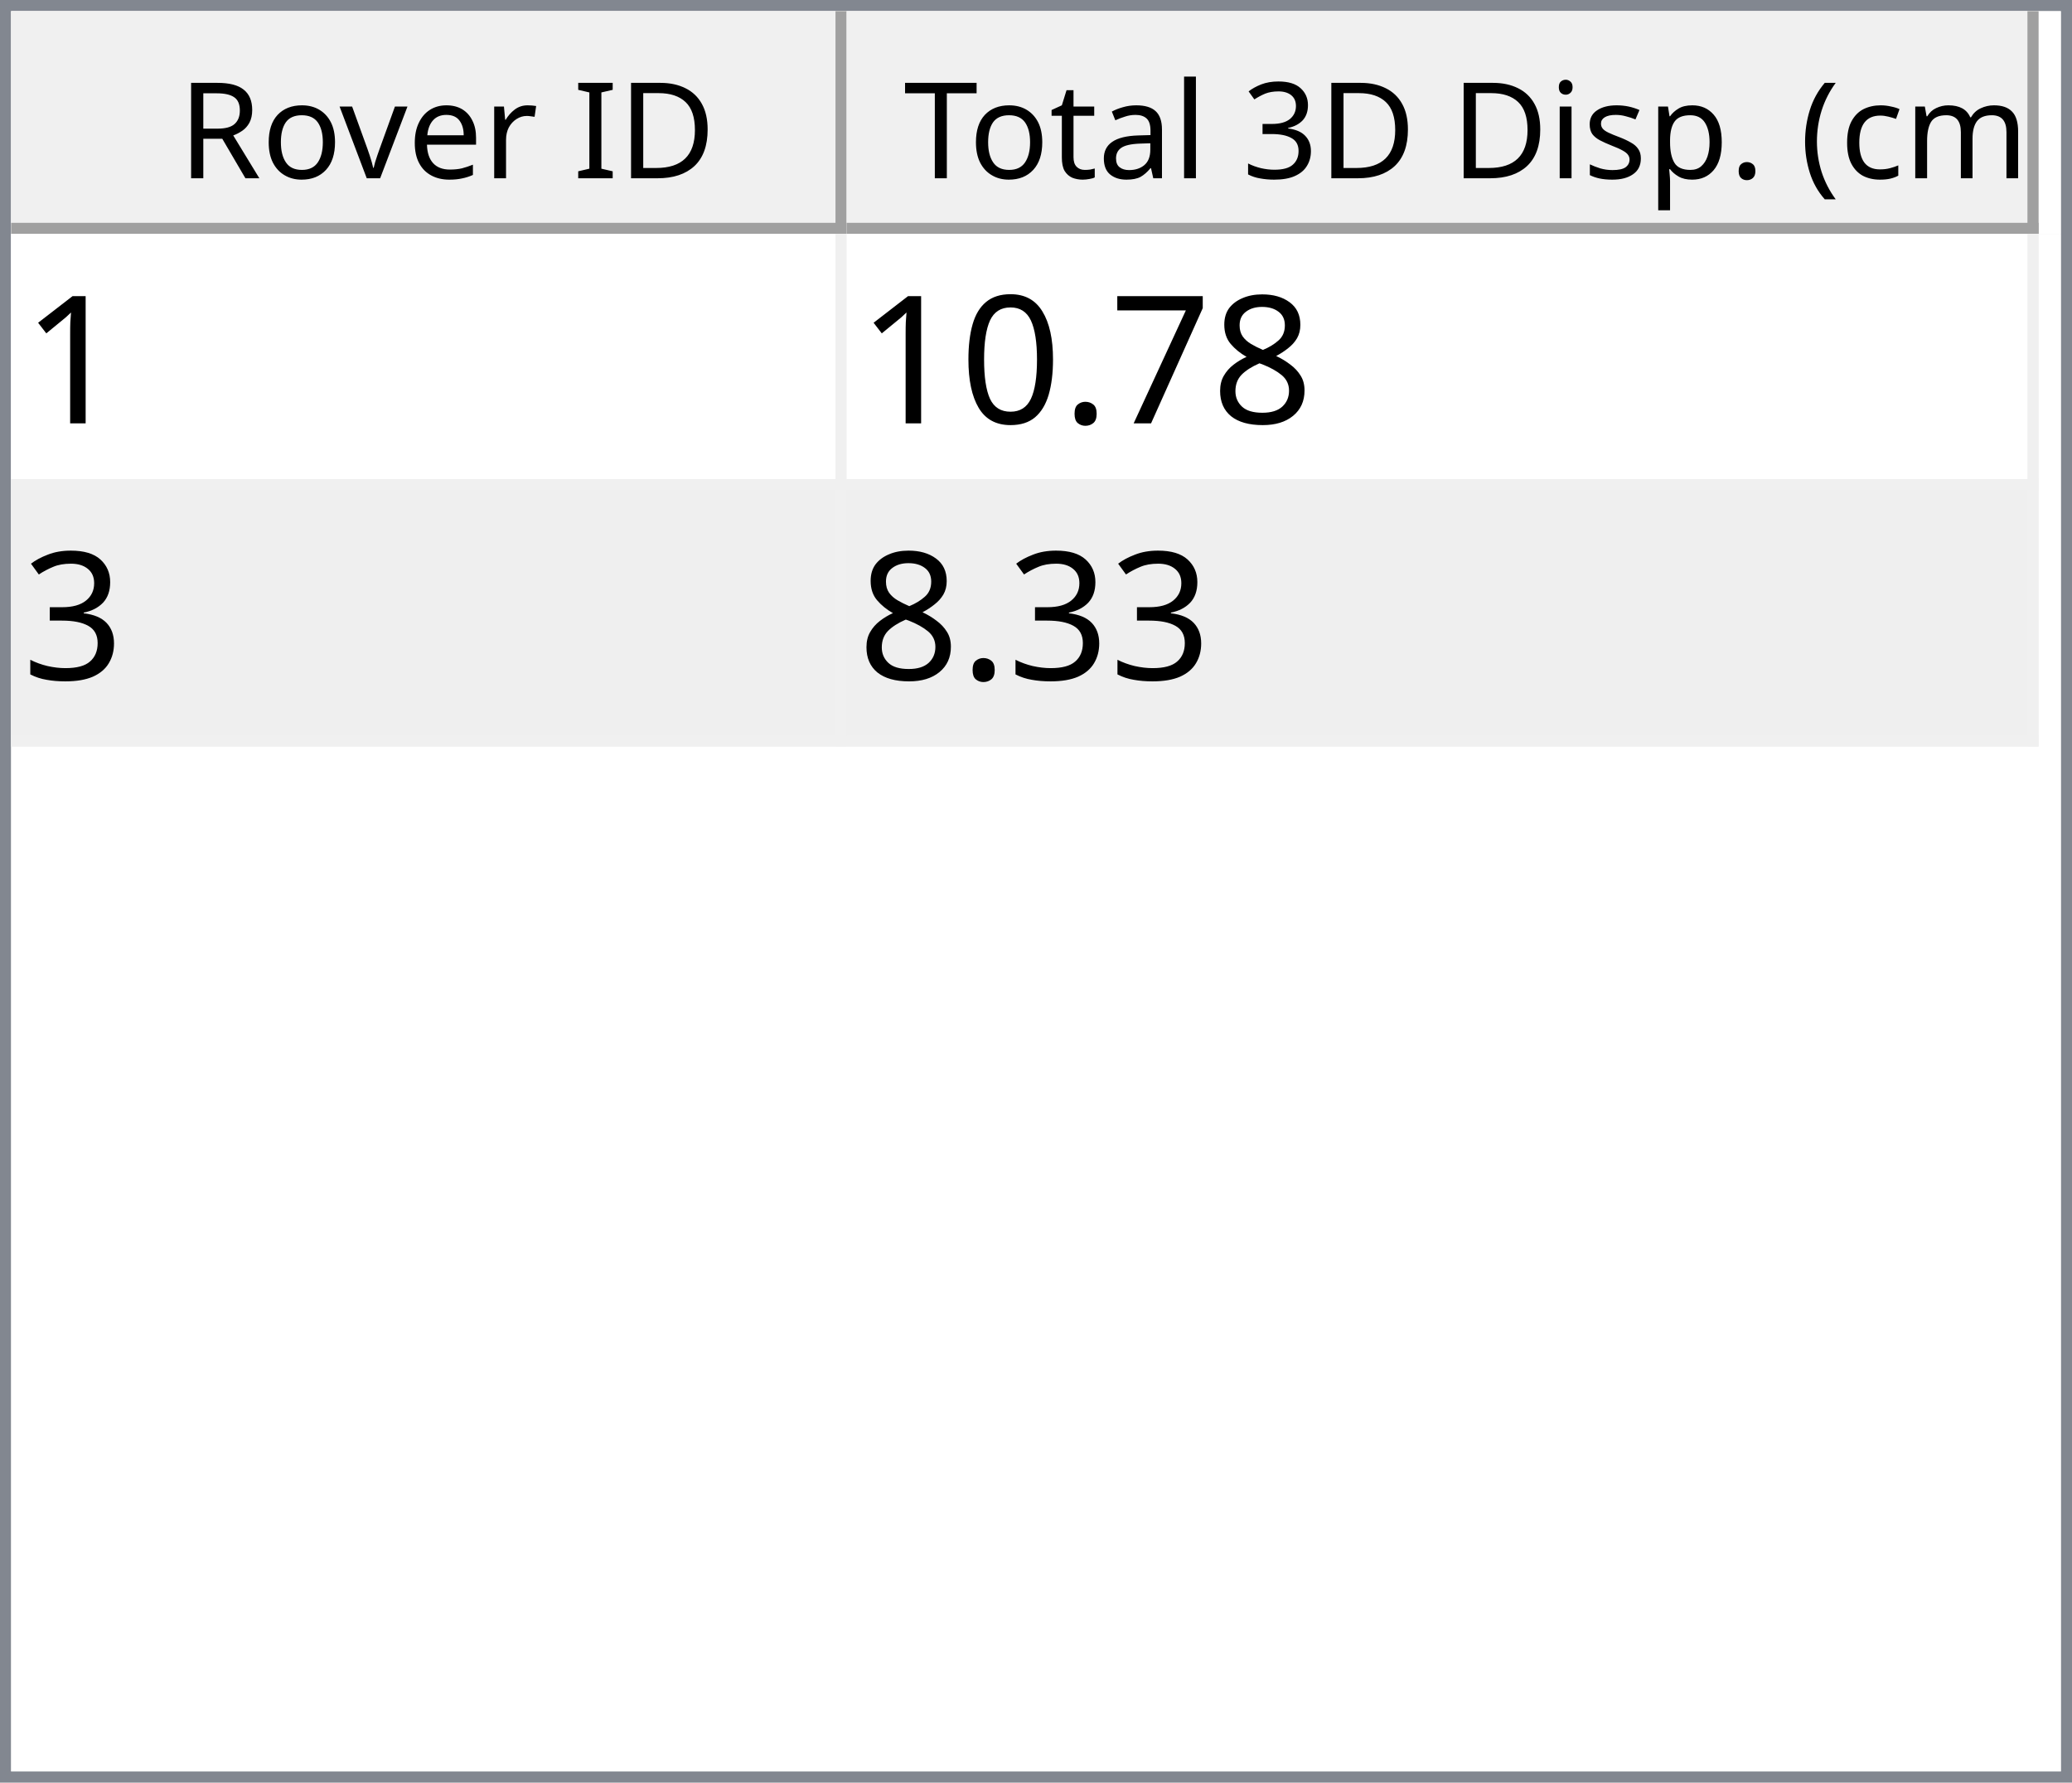
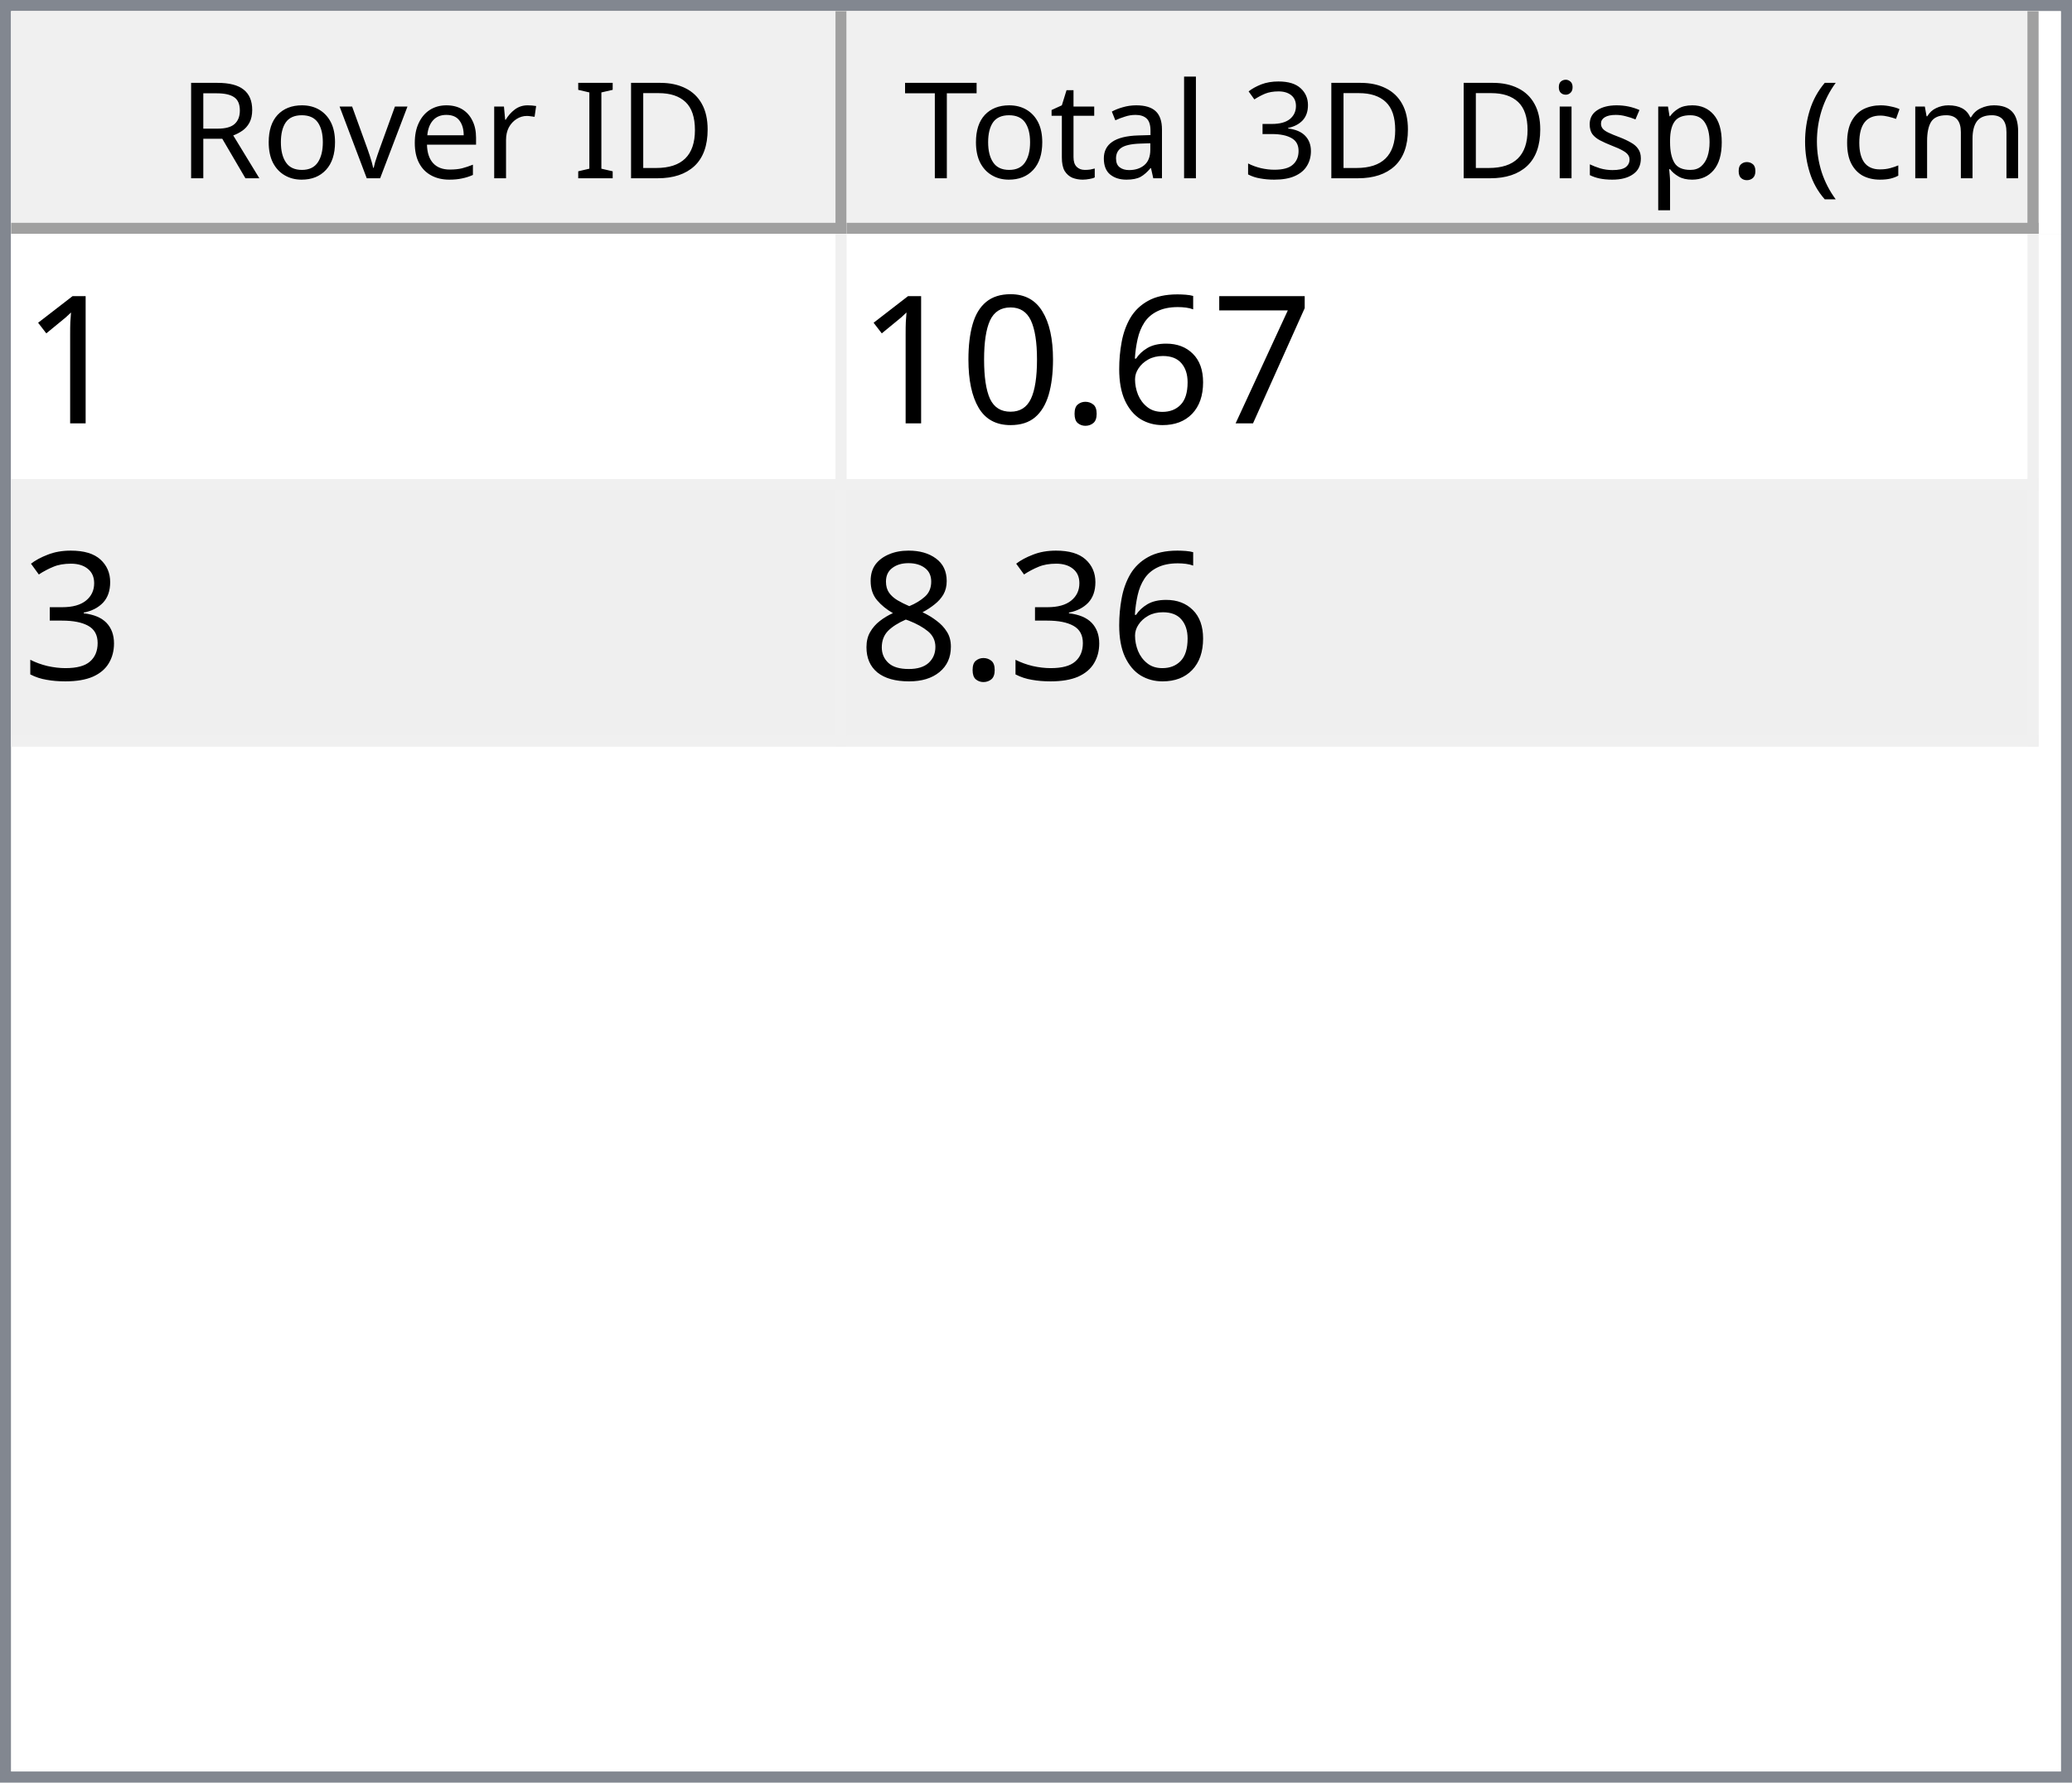
<svg xmlns="http://www.w3.org/2000/svg" style="fill-opacity:1; color-rendering:auto; color-interpolation:auto; text-rendering:auto; stroke:black; stroke-linecap:square; stroke-miterlimit:10; shape-rendering:auto; stroke-opacity:1; fill:black; stroke-dasharray:none; font-weight:normal; stroke-width:1; font-family:'Dialog'; font-style:normal; stroke-linejoin:miter; font-size:12px; stroke-dashoffset:0; image-rendering:auto;" width="186" height="160">
  <defs id="genericDefs" />
  <g>
    <defs id="defs1">
      <clipPath clipPathUnits="userSpaceOnUse" id="clipPath1">
        <path d="M0 0 L186 0 L186 160 L0 160 L0 0 Z" />
      </clipPath>
      <clipPath clipPathUnits="userSpaceOnUse" id="clipPath2">
        <path d="M0 0 L0 160 L186 160 L186 0 Z" />
      </clipPath>
      <clipPath clipPathUnits="userSpaceOnUse" id="clipPath3">
        <path d="M0 0 L0 20 L184 20 L184 0 Z" />
      </clipPath>
      <clipPath clipPathUnits="userSpaceOnUse" id="clipPath4">
        <path d="M0 0 L0 20 L75 20 L75 0 Z" />
      </clipPath>
      <clipPath clipPathUnits="userSpaceOnUse" id="clipPath5">
        <path d="M1 1 L1 19 L74 19 L74 1 Z" />
      </clipPath>
      <clipPath clipPathUnits="userSpaceOnUse" id="clipPath6">
        <path d="M0 0 L0 18 L73 18 L73 0 Z" />
      </clipPath>
      <clipPath clipPathUnits="userSpaceOnUse" id="clipPath7">
        <path d="M-0.5 -0.5 L-0.5 19.5 L74.5 19.5 L74.5 -0.5 Z" />
      </clipPath>
      <clipPath clipPathUnits="userSpaceOnUse" id="clipPath8">
        <path d="M0 0 L0 20 L107 20 L107 0 Z" />
      </clipPath>
      <clipPath clipPathUnits="userSpaceOnUse" id="clipPath9">
        <path d="M1 1 L1 19 L106 19 L106 1 Z" />
      </clipPath>
      <clipPath clipPathUnits="userSpaceOnUse" id="clipPath10">
        <path d="M0 0 L0 18 L105 18 L105 0 Z" />
      </clipPath>
      <clipPath clipPathUnits="userSpaceOnUse" id="clipPath11">
        <path d="M-0.5 -0.5 L-0.5 19.5 L106.5 19.5 L106.5 -0.5 Z" />
      </clipPath>
      <clipPath clipPathUnits="userSpaceOnUse" id="clipPath12">
        <path d="M0 0 L0 138 L184 138 L184 0 Z" />
      </clipPath>
      <clipPath clipPathUnits="userSpaceOnUse" id="clipPath13">
        <path d="M0 0 L0 46 L182 46 L182 0 Z" />
      </clipPath>
      <clipPath clipPathUnits="userSpaceOnUse" id="clipPath14">
        <path d="M-0.5 -0.5 L-0.5 45.5 L181.5 45.5 L181.5 -0.5 Z" />
      </clipPath>
      <clipPath clipPathUnits="userSpaceOnUse" id="clipPath15">
        <path d="M0 0 L0 22 L74 22 L74 0 Z" />
      </clipPath>
      <clipPath clipPathUnits="userSpaceOnUse" id="clipPath16">
        <path d="M0 0 L0 22 L106 22 L106 0 Z" />
      </clipPath>
      <font horiz-adv-x="64.551" id="font1">
        <font-face ascent="107.91" descent="25.098" units-per-em="100" style="font-style:normal; font-family:Segoe UI; font-weight:normal;" />
        <missing-glyph horiz-adv-x="64.551" d="M8.109 0 L8.109 68.266 L56.453 68.266 L56.453 0 L8.109 0 ZM15.328 7.234 L49.219 7.234 L49.219 61.031 L15.328 61.031 L15.328 7.234 Z" />
        <glyph unicode="D" horiz-adv-x="70.117" d="M9.188 0 L9.188 70.016 L28.516 70.016 Q65.531 70.016 65.531 35.891 Q65.531 19.672 55.25 9.836 Q44.969 0 27.734 0 L9.188 0 ZM17.391 62.594 L17.391 7.422 L27.828 7.422 Q41.609 7.422 49.273 14.797 Q56.938 22.172 56.938 35.688 Q56.938 62.594 28.328 62.594 L17.391 62.594 Z" />
        <glyph unicode="I" horiz-adv-x="26.611" d="M17.391 0 L9.188 0 L9.188 70.016 L17.391 70.016 L17.391 0 Z" />
        <glyph unicode=" " horiz-adv-x="27.393" d="" />
        <glyph unicode="r" horiz-adv-x="34.766" d="M34.188 41.891 Q32.078 43.5 28.125 43.5 Q23 43.5 19.555 38.672 Q16.109 33.844 16.109 25.484 L16.109 0 L8.109 0 L8.109 50 L16.109 50 L16.109 39.703 L16.312 39.703 Q18.016 44.969 21.531 47.922 Q25.047 50.875 29.391 50.875 Q32.516 50.875 34.188 50.203 L34.188 41.891 Z" />
        <glyph unicode="e" horiz-adv-x="52.295" d="M48.297 23 L12.984 23 Q13.188 14.656 17.484 10.109 Q21.781 5.562 29.297 5.562 Q37.75 5.562 44.828 11.141 L44.828 3.609 Q38.234 -1.172 27.391 -1.172 Q16.797 -1.172 10.742 5.641 Q4.688 12.453 4.688 24.812 Q4.688 36.469 11.305 43.82 Q17.922 51.172 27.734 51.172 Q37.547 51.172 42.922 44.828 Q48.297 38.484 48.297 27.203 L48.297 23 ZM40.094 29.781 Q40.047 36.719 36.75 40.578 Q33.453 44.438 27.594 44.438 Q21.922 44.438 17.969 40.383 Q14.016 36.328 13.094 29.781 L40.094 29.781 Z" />
        <glyph unicode="v" horiz-adv-x="47.9" d="M47.406 50 L27.484 0 L19.625 0 L0.688 50 L9.469 50 L22.172 13.672 Q23.578 9.672 23.922 6.688 L24.125 6.688 Q24.609 10.453 25.688 13.484 L38.969 50 L47.406 50 Z" />
        <glyph unicode="o" horiz-adv-x="58.594" d="M29 -1.172 Q17.922 -1.172 11.305 5.836 Q4.688 12.844 4.688 24.422 Q4.688 37.016 11.57 44.094 Q18.453 51.172 30.172 51.172 Q41.359 51.172 47.633 44.289 Q53.906 37.406 53.906 25.203 Q53.906 13.234 47.141 6.031 Q40.375 -1.172 29 -1.172 ZM29.594 44.438 Q21.875 44.438 17.383 39.188 Q12.891 33.938 12.891 24.703 Q12.891 15.828 17.43 10.695 Q21.969 5.562 29.594 5.562 Q37.359 5.562 41.531 10.594 Q45.703 15.625 45.703 24.906 Q45.703 34.281 41.531 39.359 Q37.359 44.438 29.594 44.438 Z" />
        <glyph unicode="R" horiz-adv-x="59.814" d="M59.375 0 L49.609 0 L37.891 19.625 Q36.281 22.359 34.766 24.289 Q33.25 26.219 31.664 27.438 Q30.078 28.656 28.25 29.219 Q26.422 29.781 24.125 29.781 L17.391 29.781 L17.391 0 L9.188 0 L9.188 70.016 L30.078 70.016 Q34.672 70.016 38.555 68.867 Q42.438 67.719 45.289 65.375 Q48.141 63.031 49.758 59.547 Q51.375 56.062 51.375 51.375 Q51.375 47.703 50.273 44.656 Q49.172 41.609 47.148 39.211 Q45.125 36.812 42.266 35.133 Q39.406 33.453 35.844 32.516 L35.844 32.328 Q37.594 31.547 38.891 30.547 Q40.188 29.547 41.359 28.18 Q42.531 26.812 43.68 25.078 Q44.828 23.344 46.234 21.047 L59.375 0 ZM17.391 62.594 L17.391 37.203 L28.516 37.203 Q31.594 37.203 34.203 38.133 Q36.812 39.062 38.719 40.797 Q40.625 42.531 41.703 45.047 Q42.781 47.562 42.781 50.688 Q42.781 56.297 39.141 59.445 Q35.5 62.594 28.609 62.594 L17.391 62.594 Z" />
        <glyph unicode=")" horiz-adv-x="30.176" d="M8.297 -15.922 L1.172 -15.922 Q16.406 2.344 16.406 26.812 Q16.406 51.469 1.078 70.016 L8.297 70.016 Q23.531 52.156 23.531 26.703 Q23.531 1.375 8.297 -15.922 Z" />
        <glyph unicode="m" horiz-adv-x="86.133" d="M79.109 0 L71.094 0 L71.094 28.719 Q71.094 37.016 68.531 40.727 Q65.969 44.438 59.906 44.438 Q54.781 44.438 51.195 39.75 Q47.609 35.062 47.609 28.516 L47.609 0 L39.594 0 L39.594 29.688 Q39.594 44.438 28.219 44.438 Q22.953 44.438 19.531 40.016 Q16.109 35.594 16.109 28.516 L16.109 0 L8.109 0 L8.109 50 L16.109 50 L16.109 42.094 L16.312 42.094 Q21.625 51.172 31.844 51.172 Q36.969 51.172 40.773 48.312 Q44.578 45.453 46 40.828 Q51.562 51.172 62.594 51.172 Q79.109 51.172 79.109 30.812 L79.109 0 Z" />
        <glyph unicode="c" horiz-adv-x="46.191" d="M42.188 2.297 Q36.422 -1.172 28.516 -1.172 Q17.828 -1.172 11.258 5.789 Q4.688 12.75 4.688 23.828 Q4.688 36.188 11.766 43.68 Q18.844 51.172 30.672 51.172 Q37.25 51.172 42.281 48.734 L42.281 40.531 Q36.719 44.438 30.375 44.438 Q22.703 44.438 17.797 38.945 Q12.891 33.453 12.891 24.516 Q12.891 15.719 17.508 10.641 Q22.125 5.562 29.891 5.562 Q36.422 5.562 42.188 9.906 L42.188 2.297 Z" />
        <glyph unicode="(" horiz-adv-x="30.176" d="M29.109 -15.922 L21.969 -15.922 Q6.844 1.375 6.844 26.703 Q6.844 52.156 21.969 70.016 L29.203 70.016 Q13.875 51.469 13.875 26.812 Q13.875 2.344 29.109 -15.922 Z" />
        <glyph unicode="." horiz-adv-x="21.68" d="M10.891 -1.078 Q8.641 -1.078 7.055 0.539 Q5.469 2.156 5.469 4.391 Q5.469 6.641 7.055 8.273 Q8.641 9.906 10.891 9.906 Q13.188 9.906 14.797 8.273 Q16.406 6.641 16.406 4.391 Q16.406 2.156 14.797 0.539 Q13.188 -1.078 10.891 -1.078 Z" />
        <glyph unicode="p" horiz-adv-x="58.789" d="M16.312 7.234 L16.109 7.234 L16.109 -23 L8.109 -23 L8.109 50 L16.109 50 L16.109 41.219 L16.312 41.219 Q22.219 51.172 33.594 51.172 Q43.266 51.172 48.688 44.461 Q54.109 37.75 54.109 26.469 Q54.109 13.922 48 6.375 Q41.891 -1.172 31.297 -1.172 Q21.578 -1.172 16.312 7.234 ZM16.109 27.391 L16.109 20.406 Q16.109 14.203 20.141 9.883 Q24.172 5.562 30.375 5.562 Q37.641 5.562 41.773 11.133 Q45.906 16.703 45.906 26.609 Q45.906 34.969 42.047 39.703 Q38.188 44.438 31.594 44.438 Q24.609 44.438 20.359 39.578 Q16.109 34.719 16.109 27.391 Z" />
        <glyph unicode="s" horiz-adv-x="42.432" d="M5.078 1.812 L5.078 10.406 Q11.625 5.562 19.484 5.562 Q30.031 5.562 30.031 12.594 Q30.031 14.594 29.125 15.992 Q28.219 17.391 26.68 18.461 Q25.141 19.531 23.07 20.383 Q21 21.234 18.609 22.172 Q15.281 23.484 12.766 24.828 Q10.25 26.172 8.57 27.859 Q6.891 29.547 6.031 31.695 Q5.172 33.844 5.172 36.719 Q5.172 40.234 6.789 42.945 Q8.406 45.656 11.086 47.484 Q13.766 49.312 17.211 50.242 Q20.656 51.172 24.312 51.172 Q30.812 51.172 35.938 48.922 L35.938 40.828 Q30.422 44.438 23.25 44.438 Q21 44.438 19.195 43.922 Q17.391 43.406 16.094 42.477 Q14.797 41.547 14.086 40.258 Q13.375 38.969 13.375 37.406 Q13.375 35.453 14.086 34.133 Q14.797 32.812 16.164 31.789 Q17.531 30.766 19.484 29.938 Q21.438 29.109 23.922 28.125 Q27.25 26.859 29.883 25.516 Q32.516 24.172 34.375 22.484 Q36.234 20.797 37.234 18.602 Q38.234 16.406 38.234 13.375 Q38.234 9.672 36.602 6.938 Q34.969 4.203 32.234 2.398 Q29.5 0.594 25.93 -0.289 Q22.359 -1.172 18.453 -1.172 Q10.75 -1.172 5.078 1.812 Z" />
        <glyph unicode="i" horiz-adv-x="24.219" d="M12.203 62.703 Q10.062 62.703 8.547 64.164 Q7.031 65.625 7.031 67.875 Q7.031 70.125 8.547 71.609 Q10.062 73.094 12.203 73.094 Q14.406 73.094 15.945 71.609 Q17.484 70.125 17.484 67.875 Q17.484 65.719 15.945 64.211 Q14.406 62.703 12.203 62.703 ZM16.109 0 L8.109 0 L8.109 50 L16.109 50 L16.109 0 Z" />
        <glyph unicode="3" horiz-adv-x="53.906" d="M46.531 19.828 Q46.531 15.094 44.75 11.211 Q42.969 7.328 39.719 4.57 Q36.469 1.812 31.93 0.297 Q27.391 -1.219 21.922 -1.219 Q11.922 -1.219 6 2.594 L6 11.188 Q13.094 5.609 22.219 5.609 Q25.875 5.609 28.828 6.539 Q31.781 7.469 33.906 9.227 Q36.031 10.984 37.18 13.477 Q38.328 15.969 38.328 19.094 Q38.328 32.812 18.797 32.812 L12.984 32.812 L12.984 39.594 L18.5 39.594 Q35.797 39.594 35.797 52.484 Q35.797 64.406 22.609 64.406 Q15.188 64.406 8.688 59.422 L8.688 67.188 Q15.375 71.188 24.609 71.188 Q29 71.188 32.57 69.969 Q36.141 68.75 38.68 66.555 Q41.219 64.359 42.609 61.281 Q44 58.203 44 54.5 Q44 40.672 30.031 36.719 L30.031 36.531 Q33.594 36.141 36.625 34.797 Q39.656 33.453 41.852 31.305 Q44.047 29.156 45.289 26.25 Q46.531 23.344 46.531 19.828 Z" />
        <glyph unicode="l" horiz-adv-x="24.219" d="M16.109 0 L8.109 0 L8.109 74.031 L16.109 74.031 L16.109 0 Z" />
        <glyph unicode="a" horiz-adv-x="50.879" d="M43.891 0 L35.891 0 L35.891 7.812 L35.688 7.812 Q30.469 -1.172 20.312 -1.172 Q12.844 -1.172 8.617 2.781 Q4.391 6.734 4.391 13.281 Q4.391 27.297 20.906 29.594 L35.891 31.688 Q35.891 44.438 25.594 44.438 Q16.547 44.438 9.281 38.281 L9.281 46.484 Q16.656 51.172 26.266 51.172 Q43.891 51.172 43.891 32.516 L43.891 0 ZM35.891 25.297 L23.828 23.641 Q18.266 22.859 15.43 20.875 Q12.594 18.891 12.594 13.875 Q12.594 10.203 15.211 7.883 Q17.828 5.562 22.172 5.562 Q28.125 5.562 32.008 9.742 Q35.891 13.922 35.891 20.312 L35.891 25.297 Z" />
        <glyph unicode="t" horiz-adv-x="33.887" d="M31.297 0.484 Q28.469 -1.078 23.828 -1.078 Q10.688 -1.078 10.688 13.578 L10.688 43.172 L2.094 43.172 L2.094 50 L10.688 50 L10.688 62.203 L18.703 64.797 L18.703 50 L31.297 50 L31.297 43.172 L18.703 43.172 L18.703 14.984 Q18.703 9.969 20.414 7.82 Q22.125 5.672 26.078 5.672 Q29.109 5.672 31.297 7.328 L31.297 0.484 Z" />
        <glyph unicode="T" horiz-adv-x="52.393" d="M50.594 62.594 L30.375 62.594 L30.375 0 L22.172 0 L22.172 62.594 L2 62.594 L2 70.016 L50.594 70.016 L50.594 62.594 Z" />
      </font>
      <font horiz-adv-x="75.0" id="font2">
        <font-face ascent="100.537" descent="21.973" units-per-em="100" style="font-style:normal; font-family:sans-serif; font-weight:normal;" />
        <missing-glyph horiz-adv-x="75.0" d="M12.5 0 L12.5 62.5 L62.5 62.5 L62.5 0 L12.5 0 ZM14.062 1.562 L60.938 1.562 L60.938 60.938 L14.062 60.938 L14.062 1.562 Z" />
        <glyph unicode="1" horiz-adv-x="55.615" d="M37.25 0 L28.469 0 L28.469 56 Q25.297 52.984 20.141 49.953 Q14.984 46.922 10.891 45.406 L10.891 53.906 Q18.266 57.375 23.781 62.305 Q29.297 67.234 31.594 71.875 L37.25 71.875 L37.25 0 Z" />
-         <glyph unicode="8" horiz-adv-x="55.615" d="M17.672 38.812 Q12.203 40.828 9.57 44.539 Q6.938 48.25 6.938 53.422 Q6.938 61.234 12.555 66.555 Q18.172 71.875 27.484 71.875 Q36.859 71.875 42.578 66.43 Q48.297 60.984 48.297 53.172 Q48.297 48.188 45.68 44.508 Q43.062 40.828 37.75 38.812 Q44.344 36.672 47.781 31.883 Q51.219 27.094 51.219 20.453 Q51.219 11.281 44.727 5.031 Q38.234 -1.219 27.641 -1.219 Q17.047 -1.219 10.547 5.055 Q4.047 11.328 4.047 20.703 Q4.047 27.688 7.594 32.398 Q11.141 37.109 17.672 38.812 ZM15.922 53.719 Q15.922 48.641 19.195 45.414 Q22.469 42.188 27.688 42.188 Q32.766 42.188 36.016 45.383 Q39.266 48.578 39.266 53.219 Q39.266 58.062 35.914 61.359 Q32.562 64.656 27.594 64.656 Q22.562 64.656 19.242 61.43 Q15.922 58.203 15.922 53.719 ZM13.094 20.656 Q13.094 16.891 14.875 13.375 Q16.656 9.859 20.172 7.93 Q23.688 6 27.734 6 Q34.031 6 38.133 10.055 Q42.234 14.109 42.234 20.359 Q42.234 26.703 38.016 30.859 Q33.797 35.016 27.438 35.016 Q21.234 35.016 17.164 30.914 Q13.094 26.812 13.094 20.656 Z" />
        <glyph unicode="7" horiz-adv-x="55.615" d="M4.734 62.203 L4.734 70.656 L51.078 70.656 L51.078 63.812 Q44.234 56.547 37.523 44.484 Q30.812 32.422 27.156 19.672 Q24.516 10.688 23.781 0 L14.75 0 Q14.891 8.453 18.062 20.414 Q21.234 32.375 27.172 43.484 Q33.109 54.594 39.797 62.203 L4.734 62.203 Z" />
+         <glyph unicode="6" horiz-adv-x="55.615" d="M49.75 54.047 L41.016 53.375 Q39.844 58.547 37.703 60.891 Q34.125 64.656 28.906 64.656 Q24.703 64.656 21.531 62.312 Q17.391 59.281 14.992 53.469 Q12.594 47.656 12.5 36.922 Q15.672 41.75 20.266 44.094 Q24.859 46.438 29.891 46.438 Q38.672 46.438 44.852 39.969 Q51.031 33.5 51.031 23.25 Q51.031 16.5 48.125 10.719 Q45.219 4.938 40.141 1.859 Q35.062 -1.219 28.609 -1.219 Q17.625 -1.219 10.695 6.859 Q3.766 14.938 3.766 33.5 Q3.766 54.25 11.422 63.672 Q18.109 71.875 29.438 71.875 Q37.891 71.875 43.289 67.141 Q48.688 62.406 49.75 54.047 ZM13.875 23.188 Q13.875 18.656 15.797 14.508 Q17.719 10.359 21.188 8.18 Q24.656 6 28.469 6 Q34.031 6 38.039 10.492 Q42.047 14.984 42.047 22.703 Q42.047 30.125 38.086 34.398 Q34.125 38.672 28.125 38.672 Q22.172 38.672 18.023 34.398 Q13.875 30.125 13.875 23.188 Z" />
        <glyph unicode="." horiz-adv-x="27.783" d="M9.078 0 L9.078 10.016 L19.094 10.016 L19.094 0 L9.078 0 Z" />
        <glyph unicode="0" horiz-adv-x="55.615" d="M4.156 35.297 Q4.156 48 6.766 55.742 Q9.375 63.484 14.523 67.68 Q19.672 71.875 27.484 71.875 Q33.25 71.875 37.594 69.555 Q41.938 67.234 44.773 62.867 Q47.609 58.5 49.219 52.227 Q50.828 45.953 50.828 35.297 Q50.828 22.703 48.242 14.969 Q45.656 7.234 40.508 3.008 Q35.359 -1.219 27.484 -1.219 Q17.141 -1.219 11.234 6.203 Q4.156 15.141 4.156 35.297 ZM13.188 35.297 Q13.188 17.672 17.312 11.836 Q21.438 6 27.484 6 Q33.547 6 37.672 11.859 Q41.797 17.719 41.797 35.297 Q41.797 52.984 37.672 58.789 Q33.547 64.594 27.391 64.594 Q21.344 64.594 17.719 59.469 Q13.188 52.938 13.188 35.297 Z" />
        <glyph unicode="3" horiz-adv-x="55.615" d="M4.203 18.891 L12.984 20.062 Q14.5 12.594 18.141 9.297 Q21.781 6 27 6 Q33.203 6 37.477 10.297 Q41.75 14.594 41.75 20.953 Q41.75 27 37.797 30.93 Q33.844 34.859 27.734 34.859 Q25.25 34.859 21.531 33.891 L22.516 41.609 Q23.391 41.5 23.922 41.5 Q29.547 41.5 34.039 44.43 Q38.531 47.359 38.531 53.469 Q38.531 58.297 35.258 61.477 Q31.984 64.656 26.812 64.656 Q21.688 64.656 18.266 61.43 Q14.844 58.203 13.875 51.766 L5.078 53.328 Q6.688 62.156 12.398 67.016 Q18.109 71.875 26.609 71.875 Q32.469 71.875 37.398 69.359 Q42.328 66.844 44.945 62.5 Q47.562 58.156 47.562 53.266 Q47.562 48.641 45.07 44.828 Q42.578 41.016 37.703 38.766 Q44.047 37.312 47.562 32.695 Q51.078 28.078 51.078 21.141 Q51.078 11.766 44.242 5.25 Q37.406 -1.266 26.953 -1.266 Q17.531 -1.266 11.305 4.352 Q5.078 9.969 4.203 18.891 Z" />
+         <glyph unicode="8" horiz-adv-x="55.615" d="M17.672 38.812 Q12.203 40.828 9.57 44.539 Q6.938 48.25 6.938 53.422 Q6.938 61.234 12.555 66.555 Q18.172 71.875 27.484 71.875 Q36.859 71.875 42.578 66.43 Q48.297 60.984 48.297 53.172 Q48.297 48.188 45.68 44.508 Q43.062 40.828 37.75 38.812 Q44.344 36.672 47.781 31.883 Q51.219 27.094 51.219 20.453 Q51.219 11.281 44.727 5.031 Q38.234 -1.219 27.641 -1.219 Q17.047 -1.219 10.547 5.055 Q4.047 11.328 4.047 20.703 Q4.047 27.688 7.594 32.398 Q11.141 37.109 17.672 38.812 ZM15.922 53.719 Q15.922 48.641 19.195 45.414 Q22.469 42.188 27.688 42.188 Q32.766 42.188 36.016 45.383 Q39.266 48.578 39.266 53.219 Q39.266 58.062 35.914 61.359 Q32.562 64.656 27.594 64.656 Q22.562 64.656 19.242 61.43 Q15.922 58.203 15.922 53.719 ZM13.094 20.656 Q13.094 16.891 14.875 13.375 Q16.656 9.859 20.172 7.93 Q23.688 6 27.734 6 Q34.031 6 38.133 10.055 Q42.234 14.109 42.234 20.359 Q42.234 26.703 38.016 30.859 Q33.797 35.016 27.438 35.016 Q21.234 35.016 17.164 30.914 Q13.094 26.812 13.094 20.656 Z" />
      </font>
    </defs>
    <g style="fill:white; stroke:white;">
      <rect x="0" y="0" width="186" style="clip-path:url(#clipPath1); stroke:none;" height="160" />
    </g>
    <g style="fill:white; text-rendering:optimizeSpeed; color-rendering:optimizeSpeed; image-rendering:optimizeSpeed; shape-rendering:crispEdges; stroke:white; color-interpolation:sRGB;">
      <rect x="0" width="186" height="160" y="0" style="stroke:none;" />
      <path style="stroke:none;" d="M0 160 L186 160 L186 0 L0 0 Z" />
    </g>
    <g style="fill:rgb(240,240,240); font-family:'Segoe UI'; stroke:rgb(240,240,240);">
      <rect x="0" y="0" width="186" style="clip-path:url(#clipPath2); stroke:none;" height="160" />
    </g>
    <g style="fill:rgb(130,135,144); font-family:'Segoe UI'; stroke:rgb(130,135,144);">
      <path d="M0 0 L186 0 L186 160 L0 160 L0 0 ZM1 1 L185 1 L185 159 L1 159 L1 1 Z" style="fill-rule:evenodd; clip-path:url(#clipPath2); stroke:none;" />
    </g>
    <g style="fill:white; font-family:'Segoe UI'; stroke:white;" transform="translate(1,1)">
      <rect x="0" y="0" width="184" style="clip-path:url(#clipPath3); stroke:none;" height="20" />
    </g>
    <g style="fill:rgb(240,240,240); font-family:'Segoe UI'; stroke:rgb(240,240,240);" transform="translate(1,1)">
      <rect x="0" y="0" width="75" style="clip-path:url(#clipPath4); stroke:none;" height="20" />
    </g>
    <g style="font-family:'Segoe UI';" transform="translate(2,2)">
      <text x="14" xml:space="preserve" y="14" style="clip-path:url(#clipPath6); stroke:none;">Rover ID</text>
    </g>
    <g style="fill:rgb(160,160,160); font-family:'Segoe UI'; stroke:rgb(160,160,160); stroke-linejoin:bevel;" transform="translate(1.5,1.5)">
      <line x1="74" x2="74" y1="0" style="fill:none; clip-path:url(#clipPath7);" y2="19" />
    </g>
    <g style="fill:rgb(160,160,160); font-family:'Segoe UI'; stroke:rgb(160,160,160); stroke-linejoin:bevel;" transform="matrix(1,0,0,1,1,1) translate(0.5,0.5)">
      <line x1="0" x2="74" y1="19" style="fill:none; clip-path:url(#clipPath7);" y2="19" />
    </g>
    <g style="fill:rgb(240,240,240); font-family:'Segoe UI'; stroke:rgb(240,240,240);" transform="translate(76,1)">
      <rect x="0" y="0" width="107" style="clip-path:url(#clipPath8); stroke:none;" height="20" />
    </g>
    <g style="font-family:'Segoe UI';" transform="translate(77,2)">
      <text x="1" xml:space="preserve" y="14" style="clip-path:url(#clipPath10); stroke:none;"> Total 3D Disp. (cm)</text>
    </g>
    <g style="fill:rgb(160,160,160); font-family:'Segoe UI'; stroke:rgb(160,160,160); stroke-linejoin:bevel;" transform="translate(76.5,1.5)">
      <line x1="106" x2="106" y1="0" style="fill:none; clip-path:url(#clipPath11);" y2="19" />
    </g>
    <g style="fill:rgb(160,160,160); font-family:'Segoe UI'; stroke:rgb(160,160,160); stroke-linejoin:bevel;" transform="matrix(1,0,0,1,76,1) translate(0.5,0.5)">
      <line x1="0" x2="106" y1="19" style="fill:none; clip-path:url(#clipPath11);" y2="19" />
    </g>
    <g style="fill:white; font-family:'Segoe UI'; stroke:white;" transform="translate(1,21)">
      <rect x="0" y="0" width="184" style="clip-path:url(#clipPath12); stroke:none;" height="138" />
    </g>
    <g style="fill:rgb(240,240,240); font-size:16px; font-family:sans-serif; stroke:rgb(240,240,240);" transform="translate(1,21)">
      <rect x="0" y="0" width="182" style="clip-path:url(#clipPath13); stroke:none;" height="46" />
      <line transform="translate(0.5,0.5)" x1="0" x2="181" y1="22" style="clip-path:url(#clipPath14); fill:none; stroke-linejoin:bevel;" y2="22" />
    </g>
    <g transform="matrix(1,0,0,1,1,21) translate(0.5,0.5)" style="fill:rgb(240,240,240); font-size:16px; font-family:sans-serif; stroke:rgb(240,240,240); stroke-linejoin:bevel;">
      <line x1="0" x2="181" y1="45" style="fill:none; clip-path:url(#clipPath14);" y2="45" />
    </g>
    <g transform="matrix(1,0,0,1,1,21) translate(0.5,0.5)" style="fill:rgb(240,240,240); font-size:16px; font-family:sans-serif; stroke:rgb(240,240,240); stroke-linejoin:bevel;">
      <line x1="74" x2="74" y1="0" style="fill:none; clip-path:url(#clipPath14);" y2="45" />
    </g>
    <g transform="matrix(1,0,0,1,1,21) translate(0.5,0.5)" style="fill:rgb(240,240,240); font-size:16px; font-family:sans-serif; stroke:rgb(240,240,240); stroke-linejoin:bevel;">
      <line x1="181" x2="181" y1="0" style="fill:none; clip-path:url(#clipPath14);" y2="45" />
    </g>
    <g style="fill:white; font-size:16px; font-family:sans-serif; stroke:white;" transform="matrix(1,0,0,1,1,21)">
      <rect x="0" y="0" width="74" style="clip-path:url(#clipPath15); stroke:none;" height="22" />
      <text x="1" y="17" style="fill:black; clip-path:url(#clipPath15); stroke:none;" xml:space="preserve">1</text>
    </g>
    <g style="fill:white; font-size:16px; font-family:sans-serif; stroke:white;" transform="matrix(1,0,0,1,1,21) translate(75,0)">
      <rect x="0" y="0" width="106" style="clip-path:url(#clipPath16); stroke:none;" height="22" />
-       <text x="1" y="17" style="fill:black; clip-path:url(#clipPath16); stroke:none;" xml:space="preserve">10.78</text>
+       <text x="1" y="17" style="fill:black; clip-path:url(#clipPath16); stroke:none;" xml:space="preserve">10.67</text>
    </g>
    <g style="fill:rgb(239,239,239); font-size:16px; font-family:sans-serif; stroke:rgb(239,239,239);" transform="matrix(1,0,0,1,1,21) translate(0,23)">
      <rect x="0" y="0" width="74" style="clip-path:url(#clipPath15); stroke:none;" height="22" />
      <text x="1" y="17" style="fill:black; clip-path:url(#clipPath15); stroke:none;" xml:space="preserve">3</text>
    </g>
    <g style="fill:rgb(239,239,239); font-size:16px; font-family:sans-serif; stroke:rgb(239,239,239);" transform="matrix(1,0,0,1,1,21) translate(75,23)">
      <rect x="0" y="0" width="106" style="clip-path:url(#clipPath16); stroke:none;" height="22" />
-       <text x="1" y="17" style="fill:black; clip-path:url(#clipPath16); stroke:none;" xml:space="preserve">8.33</text>
+       <text x="1" y="17" style="fill:black; clip-path:url(#clipPath16); stroke:none;" xml:space="preserve">8.36</text>
    </g>
  </g>
</svg>
